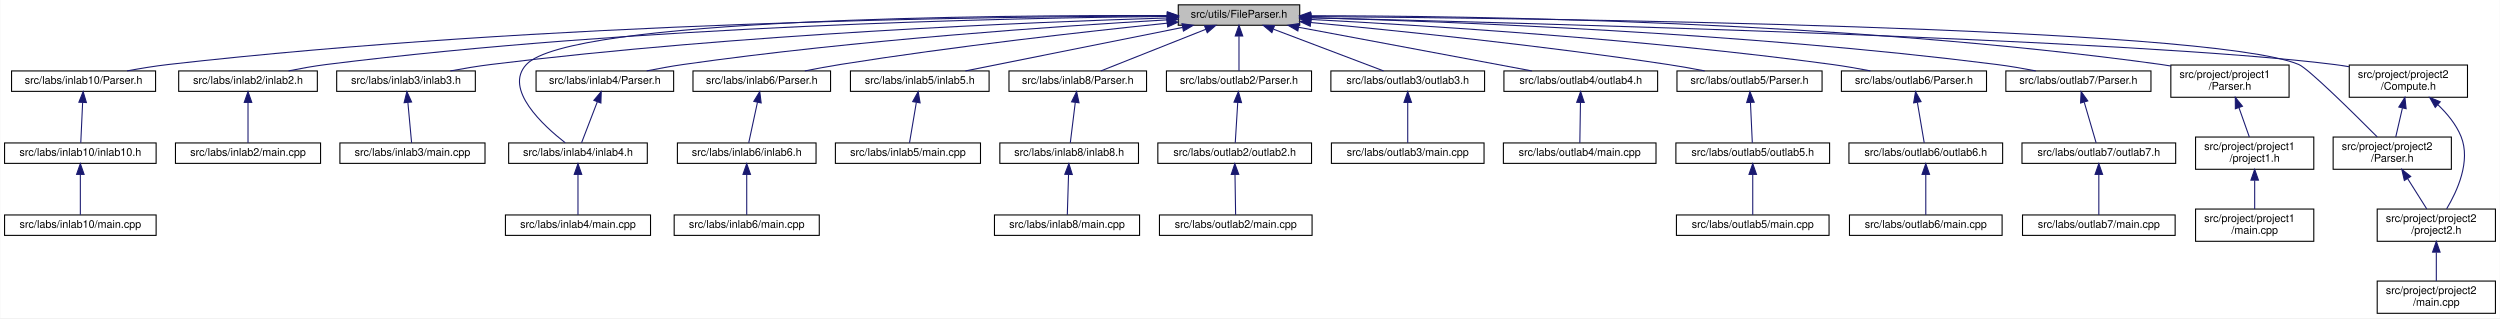
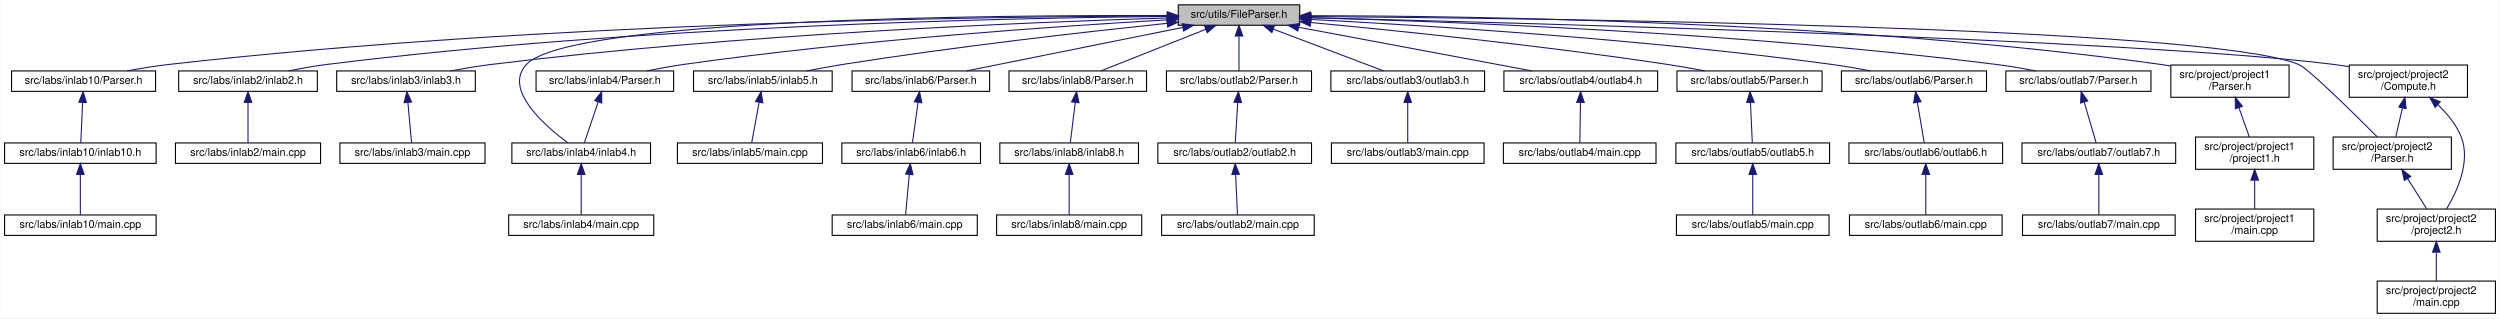
<svg xmlns="http://www.w3.org/2000/svg" xmlns:xlink="http://www.w3.org/1999/xlink" width="2326pt" height="296pt" viewBox="0.00 0.00 2325.50 296.00">
  <g id="graph0" class="graph" transform="scale(1 1) rotate(0) translate(4 292)">
    <polygon fill="white" stroke="transparent" points="-4,4 -4,-292 2321.5,-292 2321.5,4 -4,4" />
    <g id="node1" class="node">
      <g id="a_node1">
        <a xlink:title="This file contains the definitions for functions that handle file parsing operations.">
          <polygon fill="#bfbfbf" stroke="black" points="1092,-268.5 1092,-287.5 1205,-287.5 1205,-268.5 1092,-268.5" />
          <text text-anchor="middle" x="1148.5" y="-275.5" font-family="Helvetica,sans-Serif" font-size="10.00">src/utils/FileParser.h</text>
        </a>
      </g>
    </g>
    <g id="node2" class="node">
      <g id="a_node2">
        <a xlink:href="../../d4/da9/labs_2inlab10_2Parser_8h.html" target="_top" xlink:title="This file contains the Parser class which is responsible for parsing command line arguments and valid...">
          <polygon fill="white" stroke="black" points="6.5,-207 6.5,-226 140.5,-226 140.5,-207 6.5,-207" />
          <text text-anchor="middle" x="73.5" y="-214" font-family="Helvetica,sans-Serif" font-size="10.00">src/labs/inlab10/Parser.h</text>
        </a>
      </g>
    </g>
    <g id="edge1" class="edge">
      <path fill="none" stroke="midnightblue" d="M1081.65,-277.12C920.98,-276.72 500.64,-271.63 152.5,-232 139.89,-230.56 126.27,-228.32 113.94,-226.02" />
      <polygon fill="midnightblue" stroke="midnightblue" points="1081.84,-280.62 1091.85,-277.14 1081.86,-273.62 1081.84,-280.62" />
    </g>
    <g id="node5" class="node">
      <g id="a_node5">
        <a xlink:href="../../d6/d20/inlab2_8h.html" target="_top" xlink:title=" ">
          <polygon fill="white" stroke="black" points="162,-207 162,-226 291,-226 291,-207 162,-207" />
          <text text-anchor="middle" x="226.5" y="-214" font-family="Helvetica,sans-Serif" font-size="10.00">src/labs/inlab2/inlab2.h</text>
        </a>
      </g>
    </g>
    <g id="edge4" class="edge">
      <path fill="none" stroke="midnightblue" d="M1081.46,-276.7C937.64,-275.34 589.02,-268.24 299.5,-232 287.96,-230.56 275.51,-228.33 264.22,-226.06" />
      <polygon fill="midnightblue" stroke="midnightblue" points="1081.84,-280.2 1091.87,-276.79 1081.9,-273.2 1081.84,-280.2" />
    </g>
    <g id="node7" class="node">
      <g id="a_node7">
        <a xlink:href="../../d6/de0/inlab3_8h.html" target="_top" xlink:title=" ">
          <polygon fill="white" stroke="black" points="309,-207 309,-226 438,-226 438,-207 309,-207" />
          <text text-anchor="middle" x="373.5" y="-214" font-family="Helvetica,sans-Serif" font-size="10.00">src/labs/inlab3/inlab3.h</text>
        </a>
      </g>
    </g>
    <g id="edge6" class="edge">
      <path fill="none" stroke="midnightblue" d="M1081.79,-275.28C957.55,-271.51 682.47,-260.44 452.5,-232 440.18,-230.48 426.88,-228.26 414.77,-226.02" />
      <polygon fill="midnightblue" stroke="midnightblue" points="1081.81,-278.78 1091.91,-275.58 1082.01,-271.79 1081.81,-278.78" />
    </g>
    <g id="node9" class="node">
      <g id="a_node9">
        <a xlink:href="../../d3/d2e/inlab4_8h.html" target="_top" xlink:title=" ">
-           <polygon fill="white" stroke="black" points="469,-140 469,-159 598,-159 598,-140 469,-140" />
-           <text text-anchor="middle" x="533.5" y="-147" font-family="Helvetica,sans-Serif" font-size="10.00">src/labs/inlab4/inlab4.h</text>
+           <polygon fill="white" stroke="black" points="472,-140 472,-159 601,-159 601,-140 472,-140" />
+           <text text-anchor="middle" x="536.5" y="-147" font-family="Helvetica,sans-Serif" font-size="10.00">src/labs/inlab4/inlab4.h</text>
        </a>
      </g>
    </g>
    <g id="edge8" class="edge">
-       <path fill="none" stroke="midnightblue" d="M1081.7,-277.51C921.48,-278.03 525.6,-274.92 485.5,-232 464.09,-209.08 501.35,-175 521.65,-159.16" />
+       <path fill="none" stroke="midnightblue" d="M1081.7,-277.51C921.48,-278.03 525.6,-274.92 485.5,-232 463.73,-208.71 502.84,-174.8 524.1,-159.09" />
      <polygon fill="midnightblue" stroke="midnightblue" points="1081.92,-281.01 1091.91,-277.47 1081.9,-274.01 1081.92,-281.01" />
    </g>
    <g id="node11" class="node">
      <g id="a_node11">
        <a xlink:href="../../df/dde/labs_2inlab4_2Parser_8h.html" target="_top" xlink:title="This file contains the Parser class which is responsible for parsing command line arguments and valid...">
          <polygon fill="white" stroke="black" points="494.5,-207 494.5,-226 622.5,-226 622.5,-207 494.5,-207" />
          <text text-anchor="middle" x="558.5" y="-214" font-family="Helvetica,sans-Serif" font-size="10.00">src/labs/inlab4/Parser.h</text>
        </a>
      </g>
    </g>
    <g id="edge10" class="edge">
      <path fill="none" stroke="midnightblue" d="M1081.52,-273.51C982.69,-267.84 792.17,-254.88 631.5,-232 620.37,-230.42 608.37,-228.23 597.39,-226.04" />
      <polygon fill="midnightblue" stroke="midnightblue" points="1081.48,-277.02 1091.66,-274.09 1081.87,-270.03 1081.48,-277.02" />
    </g>
    <g id="node12" class="node">
      <g id="a_node12">
+         <a xlink:href="../../dd/da5/inlab5_8h.html" target="_top" xlink:title=" ">
+           <polygon fill="white" stroke="black" points="641,-207 641,-226 770,-226 770,-207 641,-207" />
+           <text text-anchor="middle" x="705.5" y="-214" font-family="Helvetica,sans-Serif" font-size="10.00">src/labs/inlab5/inlab5.h</text>
+         </a>
+       </g>
+     </g>
+     <g id="edge12" class="edge">
+       <path fill="none" stroke="midnightblue" d="M1081.62,-270.31C1007.54,-262.56 884.66,-248.69 779.5,-232 768.64,-230.28 756.94,-228.12 746.12,-226.01" />
+       <polygon fill="midnightblue" stroke="midnightblue" points="1081.44,-273.81 1091.75,-271.36 1082.16,-266.85 1081.44,-273.81" />
+     </g>
+     <g id="node14" class="node">
+       <g id="a_node14">
        <a xlink:href="../../d1/dad/labs_2inlab6_2Parser_8h.html" target="_top" xlink:title="This file contains the Parser class which is responsible for parsing command line arguments and valid...">
-           <polygon fill="white" stroke="black" points="640.5,-207 640.5,-226 768.5,-226 768.5,-207 640.5,-207" />
-           <text text-anchor="middle" x="704.5" y="-214" font-family="Helvetica,sans-Serif" font-size="10.00">src/labs/inlab6/Parser.h</text>
-         </a>
-       </g>
-     </g>
-     <g id="edge12" class="edge">
-       <path fill="none" stroke="midnightblue" d="M1081.57,-270.42C1007.12,-262.74 883.36,-248.91 777.5,-232 766.78,-230.29 755.24,-228.14 744.56,-226.02" />
-       <polygon fill="midnightblue" stroke="midnightblue" points="1081.44,-273.92 1091.75,-271.46 1082.16,-266.96 1081.44,-273.92" />
-     </g>
-     <g id="node15" class="node">
-       <g id="a_node15">
-         <a xlink:href="../../dd/da5/inlab5_8h.html" target="_top" xlink:title=" ">
-           <polygon fill="white" stroke="black" points="787,-207 787,-226 916,-226 916,-207 787,-207" />
-           <text text-anchor="middle" x="851.5" y="-214" font-family="Helvetica,sans-Serif" font-size="10.00">src/labs/inlab5/inlab5.h</text>
-         </a>
-       </g>
-     </g>
-     <g id="edge15" class="edge">
-       <path fill="none" stroke="midnightblue" d="M1095.96,-266.47C1038.4,-254.94 947.2,-236.67 893.97,-226.01" />
-       <polygon fill="midnightblue" stroke="midnightblue" points="1095.45,-269.94 1105.95,-268.48 1096.83,-263.08 1095.45,-269.94" />
+           <polygon fill="white" stroke="black" points="788.5,-207 788.5,-226 916.5,-226 916.5,-207 788.5,-207" />
+           <text text-anchor="middle" x="852.5" y="-214" font-family="Helvetica,sans-Serif" font-size="10.00">src/labs/inlab6/Parser.h</text>
+         </a>
+       </g>
+     </g>
+     <g id="edge14" class="edge">
+       <path fill="none" stroke="midnightblue" d="M1096.14,-266.47C1038.77,-254.94 947.88,-236.67 894.83,-226.01" />
+       <polygon fill="midnightblue" stroke="midnightblue" points="1095.6,-269.94 1106.09,-268.48 1096.98,-263.07 1095.6,-269.94" />
    </g>
    <g id="node17" class="node">
      <g id="a_node17">
        <a xlink:href="../../d7/d44/labs_2inlab8_2Parser_8h.html" target="_top" xlink:title="This file contains the Parser class which is responsible for parsing command line arguments and valid...">
          <polygon fill="white" stroke="black" points="934.5,-207 934.5,-226 1062.5,-226 1062.5,-207 934.5,-207" />
          <text text-anchor="middle" x="998.5" y="-214" font-family="Helvetica,sans-Serif" font-size="10.00">src/labs/inlab8/Parser.h</text>
        </a>
      </g>
    </g>
    <g id="edge17" class="edge">
      <path fill="none" stroke="midnightblue" d="M1117.7,-264.78C1088.55,-253.22 1045.55,-236.16 1019.95,-226.01" />
      <polygon fill="midnightblue" stroke="midnightblue" points="1116.42,-268.04 1127.01,-268.48 1119,-261.53 1116.42,-268.04" />
    </g>
    <g id="node20" class="node">
      <g id="a_node20">
        <a xlink:href="../../d1/de1/labs_2outlab2_2Parser_8h.html" target="_top" xlink:title=" ">
          <polygon fill="white" stroke="black" points="1081,-207 1081,-226 1216,-226 1216,-207 1081,-207" />
          <text text-anchor="middle" x="1148.5" y="-214" font-family="Helvetica,sans-Serif" font-size="10.00">src/labs/outlab2/Parser.h</text>
        </a>
      </g>
    </g>
    <g id="edge20" class="edge">
      <path fill="none" stroke="midnightblue" d="M1148.5,-258.32C1148.5,-247.5 1148.5,-234.4 1148.5,-226.01" />
      <polygon fill="midnightblue" stroke="midnightblue" points="1145,-258.48 1148.5,-268.48 1152,-258.48 1145,-258.48" />
    </g>
    <g id="node23" class="node">
      <g id="a_node23">
        <a xlink:href="../../d6/de6/outlab3_8h.html" target="_top" xlink:title=" ">
          <polygon fill="white" stroke="black" points="1234,-207 1234,-226 1377,-226 1377,-207 1234,-207" />
          <text text-anchor="middle" x="1305.5" y="-214" font-family="Helvetica,sans-Serif" font-size="10.00">src/labs/outlab3/outlab3.h</text>
        </a>
      </g>
    </g>
    <g id="edge23" class="edge">
      <path fill="none" stroke="midnightblue" d="M1180.74,-264.78C1211.25,-253.22 1256.25,-236.16 1283.05,-226.01" />
      <polygon fill="midnightblue" stroke="midnightblue" points="1179.1,-261.66 1170.99,-268.48 1181.59,-268.2 1179.1,-261.66" />
    </g>
    <g id="node25" class="node">
      <g id="a_node25">
        <a xlink:href="../../da/dd1/outlab4_8h.html" target="_top" xlink:title=" ">
          <polygon fill="white" stroke="black" points="1395,-207 1395,-226 1538,-226 1538,-207 1395,-207" />
          <text text-anchor="middle" x="1466.5" y="-214" font-family="Helvetica,sans-Serif" font-size="10.00">src/labs/outlab4/outlab4.h</text>
        </a>
      </g>
    </g>
    <g id="edge25" class="edge">
      <path fill="none" stroke="midnightblue" d="M1203.99,-266.62C1265.58,-255.09 1363.8,-236.72 1421.02,-226.01" />
      <polygon fill="midnightblue" stroke="midnightblue" points="1203.25,-263.2 1194.06,-268.48 1204.53,-270.08 1203.25,-263.2" />
    </g>
    <g id="node27" class="node">
      <g id="a_node27">
        <a xlink:href="../../d7/d4d/labs_2outlab5_2Parser_8h.html" target="_top" xlink:title="This file contains the Parser class which is responsible for parsing command line arguments and valid...">
          <polygon fill="white" stroke="black" points="1556,-207 1556,-226 1691,-226 1691,-207 1556,-207" />
          <text text-anchor="middle" x="1623.5" y="-214" font-family="Helvetica,sans-Serif" font-size="10.00">src/labs/outlab5/Parser.h</text>
        </a>
      </g>
    </g>
    <g id="edge27" class="edge">
      <path fill="none" stroke="midnightblue" d="M1215.52,-271.01C1294.97,-263.56 1431.24,-249.62 1547.5,-232 1558.66,-230.31 1570.67,-228.17 1581.79,-226.05" />
      <polygon fill="midnightblue" stroke="midnightblue" points="1214.8,-267.57 1205.17,-271.98 1215.45,-274.54 1214.8,-267.57" />
    </g>
    <g id="node30" class="node">
      <g id="a_node30">
        <a xlink:href="../../d9/d9b/labs_2outlab6_2Parser_8h.html" target="_top" xlink:title="This file contains the Parser class which is responsible for parsing command line arguments and valid...">
          <polygon fill="white" stroke="black" points="1709,-207 1709,-226 1844,-226 1844,-207 1709,-207" />
          <text text-anchor="middle" x="1776.5" y="-214" font-family="Helvetica,sans-Serif" font-size="10.00">src/labs/outlab6/Parser.h</text>
        </a>
      </g>
    </g>
    <g id="edge30" class="edge">
      <path fill="none" stroke="midnightblue" d="M1215.18,-273.88C1319.19,-268.48 1526.23,-255.66 1700.5,-232 1712.08,-230.43 1724.57,-228.25 1736.01,-226.06" />
      <polygon fill="midnightblue" stroke="midnightblue" points="1214.94,-270.38 1205.14,-274.39 1215.3,-277.37 1214.94,-270.38" />
    </g>
    <g id="node33" class="node">
      <g id="a_node33">
        <a xlink:href="../../d2/d4a/labs_2outlab7_2Parser_8h.html" target="_top" xlink:title="This file contains the Parser class which is responsible for parsing command line arguments and valid...">
          <polygon fill="white" stroke="black" points="1862,-207 1862,-226 1997,-226 1997,-207 1862,-207" />
          <text text-anchor="middle" x="1929.5" y="-214" font-family="Helvetica,sans-Serif" font-size="10.00">src/labs/outlab7/Parser.h</text>
        </a>
      </g>
    </g>
    <g id="edge33" class="edge">
      <path fill="none" stroke="midnightblue" d="M1215.61,-275.5C1341.26,-272.08 1620.36,-261.56 1853.5,-232 1865.36,-230.5 1878.16,-228.29 1889.81,-226.04" />
      <polygon fill="midnightblue" stroke="midnightblue" points="1215.29,-272.01 1205.39,-275.77 1215.47,-279.01 1215.29,-272.01" />
    </g>
    <g id="node36" class="node">
      <g id="a_node36">
        <a xlink:href="../../d0/df9/project_2project1_2Parser_8h.html" target="_top" xlink:title="This file contains the Parser class which is responsible for parsing command line arguments and valid...">
          <polygon fill="white" stroke="black" points="2015.5,-201.5 2015.5,-231.5 2125.5,-231.5 2125.5,-201.5 2015.5,-201.5" />
          <text text-anchor="start" x="2023.5" y="-219.5" font-family="Helvetica,sans-Serif" font-size="10.00">src/project/project1</text>
          <text text-anchor="middle" x="2070.5" y="-208.5" font-family="Helvetica,sans-Serif" font-size="10.00">/Parser.h</text>
        </a>
      </g>
    </g>
    <g id="edge36" class="edge">
      <path fill="none" stroke="midnightblue" d="M1215.09,-277.36C1359.81,-277.29 1713.59,-272.56 2006.5,-232 2009.43,-231.59 2012.43,-231.12 2015.45,-230.6" />
      <polygon fill="midnightblue" stroke="midnightblue" points="1215.03,-273.86 1205.03,-277.35 1215.03,-280.86 1215.03,-273.86" />
    </g>
    <g id="node39" class="node">
      <g id="a_node39">
        <a xlink:href="../../db/d6e/project_2project2_2Compute_8h.html" target="_top" xlink:title="Compute methods for project milestone 1 in NE591-008.">
          <polygon fill="white" stroke="black" points="2181.5,-201.5 2181.5,-231.5 2291.5,-231.5 2291.5,-201.5 2181.5,-201.5" />
          <text text-anchor="start" x="2189.5" y="-219.5" font-family="Helvetica,sans-Serif" font-size="10.00">src/project/project2</text>
          <text text-anchor="middle" x="2236.5" y="-208.5" font-family="Helvetica,sans-Serif" font-size="10.00">/Compute.h</text>
        </a>
      </g>
    </g>
    <g id="edge39" class="edge">
      <path fill="none" stroke="midnightblue" d="M1215.46,-275.47C1411.56,-270.76 1982.39,-255.38 2167.5,-232 2171.99,-231.43 2176.63,-230.73 2181.27,-229.93" />
      <polygon fill="midnightblue" stroke="midnightblue" points="1215.21,-271.97 1205.3,-275.71 1215.38,-278.97 1215.21,-271.97" />
    </g>
    <g id="node40" class="node">
      <g id="a_node40">
        <a xlink:href="../../d6/da7/project_2project2_2Parser_8h.html" target="_top" xlink:title="This file contains the Parser class which is responsible for parsing command line arguments and valid...">
          <polygon fill="white" stroke="black" points="2166.5,-134.5 2166.5,-164.5 2276.5,-164.5 2276.5,-134.5 2166.5,-134.5" />
          <text text-anchor="start" x="2174.5" y="-152.5" font-family="Helvetica,sans-Serif" font-size="10.00">src/project/project2</text>
          <text text-anchor="middle" x="2221.5" y="-141.5" font-family="Helvetica,sans-Serif" font-size="10.00">/Parser.h</text>
        </a>
      </g>
    </g>
    <g id="edge44" class="edge">
      <path fill="none" stroke="midnightblue" d="M1215.41,-276.62C1423.5,-275.07 2050.41,-267.47 2134.5,-232 2143.37,-228.26 2185.28,-186.93 2207.53,-164.61" />
      <polygon fill="midnightblue" stroke="midnightblue" points="1215.21,-273.12 1205.23,-276.69 1215.26,-280.12 1215.21,-273.12" />
    </g>
    <g id="node3" class="node">
      <g id="a_node3">
        <a xlink:href="../../d9/dc1/inlab10_8h.html" target="_top" xlink:title=" ">
          <polygon fill="white" stroke="black" points="0,-140 0,-159 141,-159 141,-140 0,-140" />
          <text text-anchor="middle" x="70.5" y="-147" font-family="Helvetica,sans-Serif" font-size="10.00">src/labs/inlab10/inlab10.h</text>
        </a>
      </g>
    </g>
    <g id="edge2" class="edge">
      <path fill="none" stroke="midnightblue" d="M72.62,-196.54C72.05,-184.17 71.34,-168.62 70.9,-159.13" />
      <polygon fill="midnightblue" stroke="midnightblue" points="69.14,-196.91 73.1,-206.73 76.13,-196.58 69.14,-196.91" />
    </g>
    <g id="node4" class="node">
      <g id="a_node4">
        <a xlink:href="../../dd/d41/labs_2inlab10_2main_8cpp.html" target="_top" xlink:title=" ">
          <polygon fill="white" stroke="black" points="0,-73 0,-92 141,-92 141,-73 0,-73" />
          <text text-anchor="middle" x="70.5" y="-80" font-family="Helvetica,sans-Serif" font-size="10.00">src/labs/inlab10/main.cpp</text>
        </a>
      </g>
    </g>
    <g id="edge3" class="edge">
      <path fill="none" stroke="midnightblue" d="M70.5,-129.54C70.5,-117.17 70.5,-101.62 70.5,-92.13" />
      <polygon fill="midnightblue" stroke="midnightblue" points="67,-129.73 70.5,-139.73 74,-129.73 67,-129.73" />
    </g>
    <g id="node6" class="node">
      <g id="a_node6">
        <a xlink:href="../../de/d2e/labs_2inlab2_2main_8cpp.html" target="_top" xlink:title=" ">
          <polygon fill="white" stroke="black" points="159,-140 159,-159 294,-159 294,-140 159,-140" />
          <text text-anchor="middle" x="226.5" y="-147" font-family="Helvetica,sans-Serif" font-size="10.00">src/labs/inlab2/main.cpp</text>
        </a>
      </g>
    </g>
    <g id="edge5" class="edge">
      <path fill="none" stroke="midnightblue" d="M226.5,-196.54C226.5,-184.17 226.5,-168.62 226.5,-159.13" />
      <polygon fill="midnightblue" stroke="midnightblue" points="223,-196.73 226.5,-206.73 230,-196.73 223,-196.73" />
    </g>
    <g id="node8" class="node">
      <g id="a_node8">
        <a xlink:href="../../db/db9/labs_2inlab3_2main_8cpp.html" target="_top" xlink:title=" ">
          <polygon fill="white" stroke="black" points="312,-140 312,-159 447,-159 447,-140 312,-140" />
          <text text-anchor="middle" x="379.5" y="-147" font-family="Helvetica,sans-Serif" font-size="10.00">src/labs/inlab3/main.cpp</text>
        </a>
      </g>
    </g>
    <g id="edge7" class="edge">
      <path fill="none" stroke="midnightblue" d="M375.25,-196.54C376.39,-184.17 377.83,-168.62 378.7,-159.13" />
      <polygon fill="midnightblue" stroke="midnightblue" points="371.74,-196.45 374.31,-206.73 378.71,-197.1 371.74,-196.45" />
    </g>
    <g id="node10" class="node">
      <g id="a_node10">
        <a xlink:href="../../dc/dac/labs_2inlab4_2main_8cpp.html" target="_top" xlink:title=" ">
-           <polygon fill="white" stroke="black" points="466,-73 466,-92 601,-92 601,-73 466,-73" />
-           <text text-anchor="middle" x="533.5" y="-80" font-family="Helvetica,sans-Serif" font-size="10.00">src/labs/inlab4/main.cpp</text>
+           <polygon fill="white" stroke="black" points="469,-73 469,-92 604,-92 604,-73 469,-73" />
+           <text text-anchor="middle" x="536.5" y="-80" font-family="Helvetica,sans-Serif" font-size="10.00">src/labs/inlab4/main.cpp</text>
        </a>
      </g>
    </g>
    <g id="edge9" class="edge">
-       <path fill="none" stroke="midnightblue" d="M533.5,-129.54C533.5,-117.17 533.5,-101.62 533.5,-92.13" />
-       <polygon fill="midnightblue" stroke="midnightblue" points="530,-129.73 533.5,-139.73 537,-129.73 530,-129.73" />
+       <path fill="none" stroke="midnightblue" d="M536.5,-129.54C536.5,-117.17 536.5,-101.62 536.5,-92.13" />
+       <polygon fill="midnightblue" stroke="midnightblue" points="533,-129.73 536.5,-139.73 540,-129.73 533,-129.73" />
    </g>
    <g id="edge11" class="edge">
-       <path fill="none" stroke="midnightblue" d="M551.5,-197.29C546.7,-184.81 540.54,-168.81 536.82,-159.13" />
-       <polygon fill="midnightblue" stroke="midnightblue" points="548.27,-198.66 555.13,-206.73 554.81,-196.14 548.27,-198.66" />
+       <path fill="none" stroke="midnightblue" d="M552.21,-196.91C548,-184.49 542.67,-168.72 539.42,-159.13" />
+       <polygon fill="midnightblue" stroke="midnightblue" points="549.01,-198.38 555.53,-206.73 555.64,-196.14 549.01,-198.38" />
    </g>
    <g id="node13" class="node">
      <g id="a_node13">
+         <a xlink:href="../../d4/db3/labs_2inlab5_2main_8cpp.html" target="_top" xlink:title=" ">
+           <polygon fill="white" stroke="black" points="626,-140 626,-159 761,-159 761,-140 626,-140" />
+           <text text-anchor="middle" x="693.5" y="-147" font-family="Helvetica,sans-Serif" font-size="10.00">src/labs/inlab5/main.cpp</text>
+         </a>
+       </g>
+     </g>
+     <g id="edge13" class="edge">
+       <path fill="none" stroke="midnightblue" d="M702,-196.54C699.72,-184.17 696.85,-168.62 695.09,-159.13" />
+       <polygon fill="midnightblue" stroke="midnightblue" points="698.62,-197.54 703.88,-206.73 705.51,-196.26 698.62,-197.54" />
+     </g>
+     <g id="node15" class="node">
+       <g id="a_node15">
        <a xlink:href="../../d8/d48/inlab6_8h.html" target="_top" xlink:title=" ">
-           <polygon fill="white" stroke="black" points="626,-140 626,-159 755,-159 755,-140 626,-140" />
-           <text text-anchor="middle" x="690.5" y="-147" font-family="Helvetica,sans-Serif" font-size="10.00">src/labs/inlab6/inlab6.h</text>
-         </a>
-       </g>
-     </g>
-     <g id="edge13" class="edge">
-       <path fill="none" stroke="midnightblue" d="M700.5,-196.91C697.82,-184.49 694.42,-168.72 692.36,-159.13" />
-       <polygon fill="midnightblue" stroke="midnightblue" points="697.08,-197.69 702.61,-206.73 703.93,-196.22 697.08,-197.69" />
-     </g>
-     <g id="node14" class="node">
-       <g id="a_node14">
-         <a xlink:href="../../d2/d34/labs_2inlab6_2main_8cpp.html" target="_top" xlink:title=" ">
-           <polygon fill="white" stroke="black" points="623,-73 623,-92 758,-92 758,-73 623,-73" />
-           <text text-anchor="middle" x="690.5" y="-80" font-family="Helvetica,sans-Serif" font-size="10.00">src/labs/inlab6/main.cpp</text>
-         </a>
-       </g>
-     </g>
-     <g id="edge14" class="edge">
-       <path fill="none" stroke="midnightblue" d="M690.5,-129.54C690.5,-117.17 690.5,-101.62 690.5,-92.13" />
-       <polygon fill="midnightblue" stroke="midnightblue" points="687,-129.73 690.5,-139.73 694,-129.73 687,-129.73" />
+           <polygon fill="white" stroke="black" points="779,-140 779,-159 908,-159 908,-140 779,-140" />
+           <text text-anchor="middle" x="843.5" y="-147" font-family="Helvetica,sans-Serif" font-size="10.00">src/labs/inlab6/inlab6.h</text>
+         </a>
+       </g>
+     </g>
+     <g id="edge15" class="edge">
+       <path fill="none" stroke="midnightblue" d="M849.87,-196.54C848.16,-184.17 846.01,-168.62 844.69,-159.13" />
+       <polygon fill="midnightblue" stroke="midnightblue" points="846.45,-197.31 851.29,-206.73 853.38,-196.35 846.45,-197.31" />
    </g>
    <g id="node16" class="node">
      <g id="a_node16">
-         <a xlink:href="../../d4/db3/labs_2inlab5_2main_8cpp.html" target="_top" xlink:title=" ">
-           <polygon fill="white" stroke="black" points="773,-140 773,-159 908,-159 908,-140 773,-140" />
-           <text text-anchor="middle" x="840.5" y="-147" font-family="Helvetica,sans-Serif" font-size="10.00">src/labs/inlab5/main.cpp</text>
+         <a xlink:href="../../d2/d34/labs_2inlab6_2main_8cpp.html" target="_top" xlink:title=" ">
+           <polygon fill="white" stroke="black" points="770,-73 770,-92 905,-92 905,-73 770,-73" />
+           <text text-anchor="middle" x="837.5" y="-80" font-family="Helvetica,sans-Serif" font-size="10.00">src/labs/inlab6/main.cpp</text>
        </a>
      </g>
    </g>
    <g id="edge16" class="edge">
-       <path fill="none" stroke="midnightblue" d="M848.29,-196.54C846.2,-184.17 843.57,-168.62 841.96,-159.13" />
-       <polygon fill="midnightblue" stroke="midnightblue" points="844.9,-197.46 850.02,-206.73 851.8,-196.29 844.9,-197.46" />
+       <path fill="none" stroke="midnightblue" d="M841.75,-129.54C840.61,-117.17 839.17,-101.62 838.3,-92.13" />
+       <polygon fill="midnightblue" stroke="midnightblue" points="838.29,-130.1 842.69,-139.73 845.26,-129.45 838.29,-130.1" />
    </g>
    <g id="node18" class="node">
      <g id="a_node18">
        <a xlink:href="../../de/d06/inlab8_8h.html" target="_top" xlink:title=" ">
          <polygon fill="white" stroke="black" points="926,-140 926,-159 1055,-159 1055,-140 926,-140" />
          <text text-anchor="middle" x="990.5" y="-147" font-family="Helvetica,sans-Serif" font-size="10.00">src/labs/inlab8/inlab8.h</text>
        </a>
      </g>
    </g>
    <g id="edge18" class="edge">
      <path fill="none" stroke="midnightblue" d="M996.17,-196.54C994.64,-184.17 992.73,-168.62 991.56,-159.13" />
      <polygon fill="midnightblue" stroke="midnightblue" points="992.73,-197.24 997.42,-206.73 999.67,-196.38 992.73,-197.24" />
    </g>
    <g id="node19" class="node">
      <g id="a_node19">
        <a xlink:href="../../df/de9/labs_2inlab8_2main_8cpp.html" target="_top" xlink:title=" ">
-           <polygon fill="white" stroke="black" points="921,-73 921,-92 1056,-92 1056,-73 921,-73" />
-           <text text-anchor="middle" x="988.5" y="-80" font-family="Helvetica,sans-Serif" font-size="10.00">src/labs/inlab8/main.cpp</text>
+           <polygon fill="white" stroke="black" points="923,-73 923,-92 1058,-92 1058,-73 923,-73" />
+           <text text-anchor="middle" x="990.5" y="-80" font-family="Helvetica,sans-Serif" font-size="10.00">src/labs/inlab8/main.cpp</text>
        </a>
      </g>
    </g>
    <g id="edge19" class="edge">
-       <path fill="none" stroke="midnightblue" d="M989.92,-129.54C989.54,-117.17 989.06,-101.62 988.77,-92.13" />
-       <polygon fill="midnightblue" stroke="midnightblue" points="986.42,-129.85 990.23,-139.73 993.42,-129.63 986.42,-129.85" />
+       <path fill="none" stroke="midnightblue" d="M990.5,-129.54C990.5,-117.17 990.5,-101.62 990.5,-92.13" />
+       <polygon fill="midnightblue" stroke="midnightblue" points="987,-129.73 990.5,-139.73 994,-129.73 987,-129.73" />
    </g>
    <g id="node21" class="node">
      <g id="a_node21">
        <a xlink:href="../../d9/d34/outlab2_8h.html" target="_top" xlink:title=" ">
          <polygon fill="white" stroke="black" points="1073,-140 1073,-159 1216,-159 1216,-140 1073,-140" />
          <text text-anchor="middle" x="1144.5" y="-147" font-family="Helvetica,sans-Serif" font-size="10.00">src/labs/outlab2/outlab2.h</text>
        </a>
      </g>
    </g>
    <g id="edge21" class="edge">
      <path fill="none" stroke="midnightblue" d="M1147.33,-196.54C1146.57,-184.17 1145.62,-168.62 1145.03,-159.13" />
      <polygon fill="midnightblue" stroke="midnightblue" points="1143.85,-196.97 1147.96,-206.73 1150.84,-196.54 1143.85,-196.97" />
    </g>
    <g id="node22" class="node">
      <g id="a_node22">
        <a xlink:href="../../dc/ddd/labs_2outlab2_2main_8cpp.html" target="_top" xlink:title=" ">
-           <polygon fill="white" stroke="black" points="1074.5,-73 1074.5,-92 1216.5,-92 1216.5,-73 1074.5,-73" />
-           <text text-anchor="middle" x="1145.5" y="-80" font-family="Helvetica,sans-Serif" font-size="10.00">src/labs/outlab2/main.cpp</text>
+           <polygon fill="white" stroke="black" points="1076.5,-73 1076.5,-92 1218.5,-92 1218.5,-73 1076.5,-73" />
+           <text text-anchor="middle" x="1147.5" y="-80" font-family="Helvetica,sans-Serif" font-size="10.00">src/labs/outlab2/main.cpp</text>
        </a>
      </g>
    </g>
    <g id="edge22" class="edge">
-       <path fill="none" stroke="midnightblue" d="M1144.79,-129.54C1144.98,-117.17 1145.22,-101.62 1145.37,-92.13" />
-       <polygon fill="midnightblue" stroke="midnightblue" points="1141.29,-129.68 1144.63,-139.73 1148.29,-129.79 1141.29,-129.68" />
+       <path fill="none" stroke="midnightblue" d="M1145.38,-129.54C1145.95,-117.17 1146.66,-101.62 1147.1,-92.13" />
+       <polygon fill="midnightblue" stroke="midnightblue" points="1141.87,-129.58 1144.9,-139.73 1148.86,-129.91 1141.87,-129.58" />
    </g>
    <g id="node24" class="node">
      <g id="a_node24">
        <a xlink:href="../../d1/d68/labs_2outlab3_2main_8cpp.html" target="_top" xlink:title=" ">
          <polygon fill="white" stroke="black" points="1234.5,-140 1234.5,-159 1376.5,-159 1376.5,-140 1234.5,-140" />
          <text text-anchor="middle" x="1305.5" y="-147" font-family="Helvetica,sans-Serif" font-size="10.00">src/labs/outlab3/main.cpp</text>
        </a>
      </g>
    </g>
    <g id="edge24" class="edge">
      <path fill="none" stroke="midnightblue" d="M1305.5,-196.54C1305.5,-184.17 1305.5,-168.62 1305.5,-159.13" />
      <polygon fill="midnightblue" stroke="midnightblue" points="1302,-196.73 1305.5,-206.73 1309,-196.73 1302,-196.73" />
    </g>
    <g id="node26" class="node">
      <g id="a_node26">
        <a xlink:href="../../d2/d65/labs_2outlab4_2main_8cpp.html" target="_top" xlink:title=" ">
          <polygon fill="white" stroke="black" points="1394.5,-140 1394.5,-159 1536.5,-159 1536.5,-140 1394.5,-140" />
          <text text-anchor="middle" x="1465.5" y="-147" font-family="Helvetica,sans-Serif" font-size="10.00">src/labs/outlab4/main.cpp</text>
        </a>
      </g>
    </g>
    <g id="edge26" class="edge">
      <path fill="none" stroke="midnightblue" d="M1466.21,-196.54C1466.02,-184.17 1465.78,-168.62 1465.63,-159.13" />
      <polygon fill="midnightblue" stroke="midnightblue" points="1462.71,-196.79 1466.37,-206.73 1469.71,-196.68 1462.71,-196.79" />
    </g>
    <g id="node28" class="node">
      <g id="a_node28">
        <a xlink:href="../../dc/d83/outlab5_8h.html" target="_top" xlink:title=" ">
          <polygon fill="white" stroke="black" points="1555,-140 1555,-159 1698,-159 1698,-140 1555,-140" />
          <text text-anchor="middle" x="1626.5" y="-147" font-family="Helvetica,sans-Serif" font-size="10.00">src/labs/outlab5/outlab5.h</text>
        </a>
      </g>
    </g>
    <g id="edge28" class="edge">
      <path fill="none" stroke="midnightblue" d="M1624.38,-196.54C1624.95,-184.17 1625.66,-168.62 1626.1,-159.13" />
      <polygon fill="midnightblue" stroke="midnightblue" points="1620.87,-196.58 1623.9,-206.73 1627.86,-196.91 1620.87,-196.58" />
    </g>
    <g id="node29" class="node">
      <g id="a_node29">
        <a xlink:href="../../dc/d4f/labs_2outlab5_2main_8cpp.html" target="_top" xlink:title=" ">
          <polygon fill="white" stroke="black" points="1555.5,-73 1555.5,-92 1697.5,-92 1697.5,-73 1555.5,-73" />
          <text text-anchor="middle" x="1626.5" y="-80" font-family="Helvetica,sans-Serif" font-size="10.00">src/labs/outlab5/main.cpp</text>
        </a>
      </g>
    </g>
    <g id="edge29" class="edge">
      <path fill="none" stroke="midnightblue" d="M1626.5,-129.54C1626.5,-117.17 1626.5,-101.62 1626.5,-92.13" />
      <polygon fill="midnightblue" stroke="midnightblue" points="1623,-129.73 1626.5,-139.73 1630,-129.73 1623,-129.73" />
    </g>
    <g id="node31" class="node">
      <g id="a_node31">
        <a xlink:href="../../df/df9/outlab6_8h.html" target="_top" xlink:title=" ">
          <polygon fill="white" stroke="black" points="1716,-140 1716,-159 1859,-159 1859,-140 1716,-140" />
          <text text-anchor="middle" x="1787.5" y="-147" font-family="Helvetica,sans-Serif" font-size="10.00">src/labs/outlab6/outlab6.h</text>
        </a>
      </g>
    </g>
    <g id="edge31" class="edge">
      <path fill="none" stroke="midnightblue" d="M1779.71,-196.54C1781.8,-184.17 1784.43,-168.62 1786.04,-159.13" />
      <polygon fill="midnightblue" stroke="midnightblue" points="1776.2,-196.29 1777.98,-206.73 1783.1,-197.46 1776.2,-196.29" />
    </g>
    <g id="node32" class="node">
      <g id="a_node32">
        <a xlink:href="../../d4/d5d/labs_2outlab6_2main_8cpp.html" target="_top" xlink:title=" ">
          <polygon fill="white" stroke="black" points="1716.5,-73 1716.5,-92 1858.5,-92 1858.5,-73 1716.5,-73" />
          <text text-anchor="middle" x="1787.5" y="-80" font-family="Helvetica,sans-Serif" font-size="10.00">src/labs/outlab6/main.cpp</text>
        </a>
      </g>
    </g>
    <g id="edge32" class="edge">
      <path fill="none" stroke="midnightblue" d="M1787.5,-129.54C1787.5,-117.17 1787.5,-101.62 1787.5,-92.13" />
      <polygon fill="midnightblue" stroke="midnightblue" points="1784,-129.73 1787.5,-139.73 1791,-129.73 1784,-129.73" />
    </g>
    <g id="node34" class="node">
      <g id="a_node34">
        <a xlink:href="../../d8/d5d/outlab7_8h.html" target="_top" xlink:title=" ">
          <polygon fill="white" stroke="black" points="1877,-140 1877,-159 2020,-159 2020,-140 1877,-140" />
          <text text-anchor="middle" x="1948.5" y="-147" font-family="Helvetica,sans-Serif" font-size="10.00">src/labs/outlab7/outlab7.h</text>
        </a>
      </g>
    </g>
    <g id="edge34" class="edge">
      <path fill="none" stroke="midnightblue" d="M1934.93,-196.91C1938.56,-184.49 1943.18,-168.72 1945.98,-159.13" />
      <polygon fill="midnightblue" stroke="midnightblue" points="1931.51,-196.15 1932.06,-206.73 1938.23,-198.12 1931.51,-196.15" />
    </g>
    <g id="node35" class="node">
      <g id="a_node35">
        <a xlink:href="../../d5/d52/labs_2outlab7_2main_8cpp.html" target="_top" xlink:title=" ">
          <polygon fill="white" stroke="black" points="1877.5,-73 1877.5,-92 2019.5,-92 2019.5,-73 1877.5,-73" />
          <text text-anchor="middle" x="1948.5" y="-80" font-family="Helvetica,sans-Serif" font-size="10.00">src/labs/outlab7/main.cpp</text>
        </a>
      </g>
    </g>
    <g id="edge35" class="edge">
      <path fill="none" stroke="midnightblue" d="M1948.5,-129.54C1948.5,-117.17 1948.5,-101.62 1948.5,-92.13" />
      <polygon fill="midnightblue" stroke="midnightblue" points="1945,-129.73 1948.5,-139.73 1952,-129.73 1945,-129.73" />
    </g>
    <g id="node37" class="node">
      <g id="a_node37">
        <a xlink:href="../../d3/df7/project1_8h.html" target="_top" xlink:title=" ">
          <polygon fill="white" stroke="black" points="2038.5,-134.5 2038.5,-164.5 2148.5,-164.5 2148.5,-134.5 2038.5,-134.5" />
          <text text-anchor="start" x="2046.5" y="-152.5" font-family="Helvetica,sans-Serif" font-size="10.00">src/project/project1</text>
          <text text-anchor="middle" x="2093.5" y="-141.5" font-family="Helvetica,sans-Serif" font-size="10.00">/project1.h</text>
        </a>
      </g>
    </g>
    <g id="edge37" class="edge">
      <path fill="none" stroke="midnightblue" d="M2078.92,-191.7C2082.15,-182.59 2085.72,-172.49 2088.52,-164.58" />
      <polygon fill="midnightblue" stroke="midnightblue" points="2075.53,-190.8 2075.49,-201.4 2082.13,-193.14 2075.53,-190.8" />
    </g>
    <g id="node38" class="node">
      <g id="a_node38">
        <a xlink:href="../../d2/d85/project_2project1_2main_8cpp.html" target="_top" xlink:title=" ">
          <polygon fill="white" stroke="black" points="2038.5,-67.5 2038.5,-97.5 2148.5,-97.5 2148.5,-67.5 2038.5,-67.5" />
          <text text-anchor="start" x="2046.5" y="-85.5" font-family="Helvetica,sans-Serif" font-size="10.00">src/project/project1</text>
          <text text-anchor="middle" x="2093.5" y="-74.5" font-family="Helvetica,sans-Serif" font-size="10.00">/main.cpp</text>
        </a>
      </g>
    </g>
    <g id="edge38" class="edge">
      <path fill="none" stroke="midnightblue" d="M2093.5,-124.11C2093.5,-115.15 2093.5,-105.32 2093.5,-97.58" />
      <polygon fill="midnightblue" stroke="midnightblue" points="2090,-124.4 2093.5,-134.4 2097,-124.4 2090,-124.4" />
    </g>
    <g id="edge40" class="edge">
      <path fill="none" stroke="midnightblue" d="M2230.94,-191.4C2228.85,-182.37 2226.56,-172.41 2224.75,-164.58" />
      <polygon fill="midnightblue" stroke="midnightblue" points="2227.59,-192.44 2233.25,-201.4 2234.41,-190.87 2227.59,-192.44" />
    </g>
    <g id="node41" class="node">
      <g id="a_node41">
        <a xlink:href="../../dc/d79/project2_8h.html" target="_top" xlink:title=" ">
          <polygon fill="white" stroke="black" points="2207.5,-67.5 2207.5,-97.5 2317.5,-97.5 2317.5,-67.5 2207.5,-67.5" />
          <text text-anchor="start" x="2215.5" y="-85.5" font-family="Helvetica,sans-Serif" font-size="10.00">src/project/project2</text>
          <text text-anchor="middle" x="2262.5" y="-74.5" font-family="Helvetica,sans-Serif" font-size="10.00">/project2.h</text>
        </a>
      </g>
    </g>
    <g id="edge43" class="edge">
      <path fill="none" stroke="midnightblue" d="M2263.86,-194.65C2272.47,-186.46 2280.92,-176.3 2285.5,-165 2294.78,-142.11 2281.97,-114.16 2272.07,-97.66" />
      <polygon fill="midnightblue" stroke="midnightblue" points="2261.49,-192.07 2256.34,-201.33 2266.14,-197.3 2261.49,-192.07" />
    </g>
    <g id="edge41" class="edge">
      <path fill="none" stroke="midnightblue" d="M2235.78,-125.87C2241.71,-116.46 2248.41,-105.83 2253.62,-97.58" />
      <polygon fill="midnightblue" stroke="midnightblue" points="2232.77,-124.07 2230.4,-134.4 2238.69,-127.81 2232.77,-124.07" />
    </g>
    <g id="node42" class="node">
      <g id="a_node42">
        <a xlink:href="../../dd/d48/project_2project2_2main_8cpp.html" target="_top" xlink:title=" ">
          <polygon fill="white" stroke="black" points="2207.5,-0.5 2207.5,-30.5 2317.5,-30.5 2317.5,-0.5 2207.5,-0.5" />
          <text text-anchor="start" x="2215.5" y="-18.5" font-family="Helvetica,sans-Serif" font-size="10.00">src/project/project2</text>
          <text text-anchor="middle" x="2262.5" y="-7.5" font-family="Helvetica,sans-Serif" font-size="10.00">/main.cpp</text>
        </a>
      </g>
    </g>
    <g id="edge42" class="edge">
      <path fill="none" stroke="midnightblue" d="M2262.5,-57.11C2262.5,-48.15 2262.5,-38.32 2262.5,-30.58" />
      <polygon fill="midnightblue" stroke="midnightblue" points="2259,-57.4 2262.5,-67.4 2266,-57.4 2259,-57.4" />
    </g>
  </g>
</svg>
